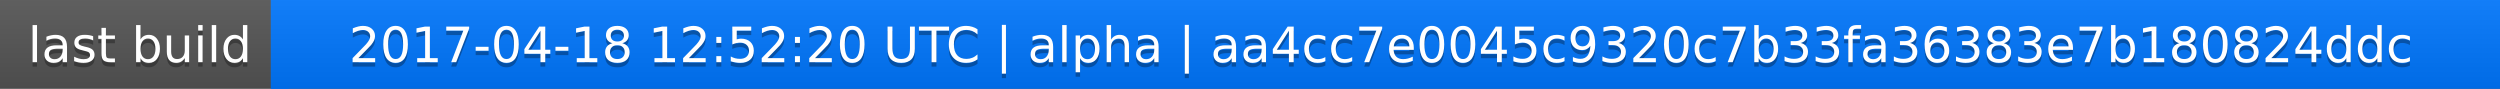
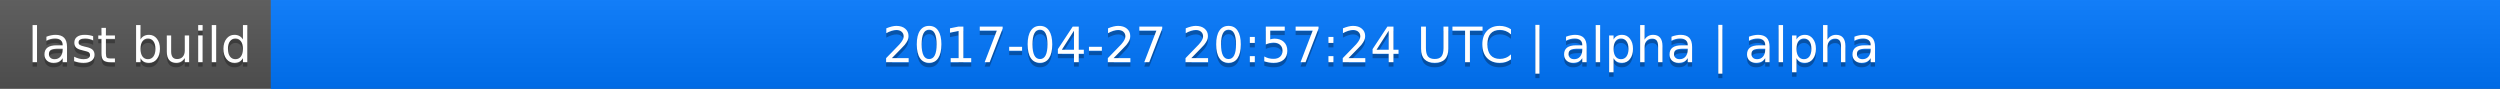
<svg xmlns="http://www.w3.org/2000/svg" width="563" height="20">
  <linearGradient id="a" x2="0" y2="100%">
    <stop offset="0" stop-color="#bbb" stop-opacity=".1" />
    <stop offset="1" stop-opacity=".1" />
  </linearGradient>
  <rect rx="0" width="563" height="20" fill="#555" />
  <rect rx="0" x="61" width="502" height="20" fill="#07f" />
  <path fill="#07f" d="M61 0h4v20h-4z" />
  <rect rx="0" width="563" height="20" fill="url(#a)" />
  <g fill="#fff" text-anchor="middle" font-family="DejaVu Sans,Verdana,Geneva,sans-serif" font-size="11">
    <text x="31.5" y="15" fill="#010101" fill-opacity=".3">last build</text>
    <text x="31.5" y="14">last build</text>
-     <text x="311" y="15" fill="#010101" fill-opacity=".3">2017-04-18 12:52:20 UTC | alpha | aa4cc7e0045c9320c7b33fa36383e7b180824ddc</text>
-     <text x="311" y="14">2017-04-18 12:52:20 UTC | alpha | aa4cc7e0045c9320c7b33fa36383e7b180824ddc</text>
+     <text x="311" y="15" fill="#010101" fill-opacity=".3">2017-04-27 20:57:24 UTC | alpha | alpha</text>
+     <text x="311" y="14">2017-04-27 20:57:24 UTC | alpha | alpha</text>
  </g>
</svg>
